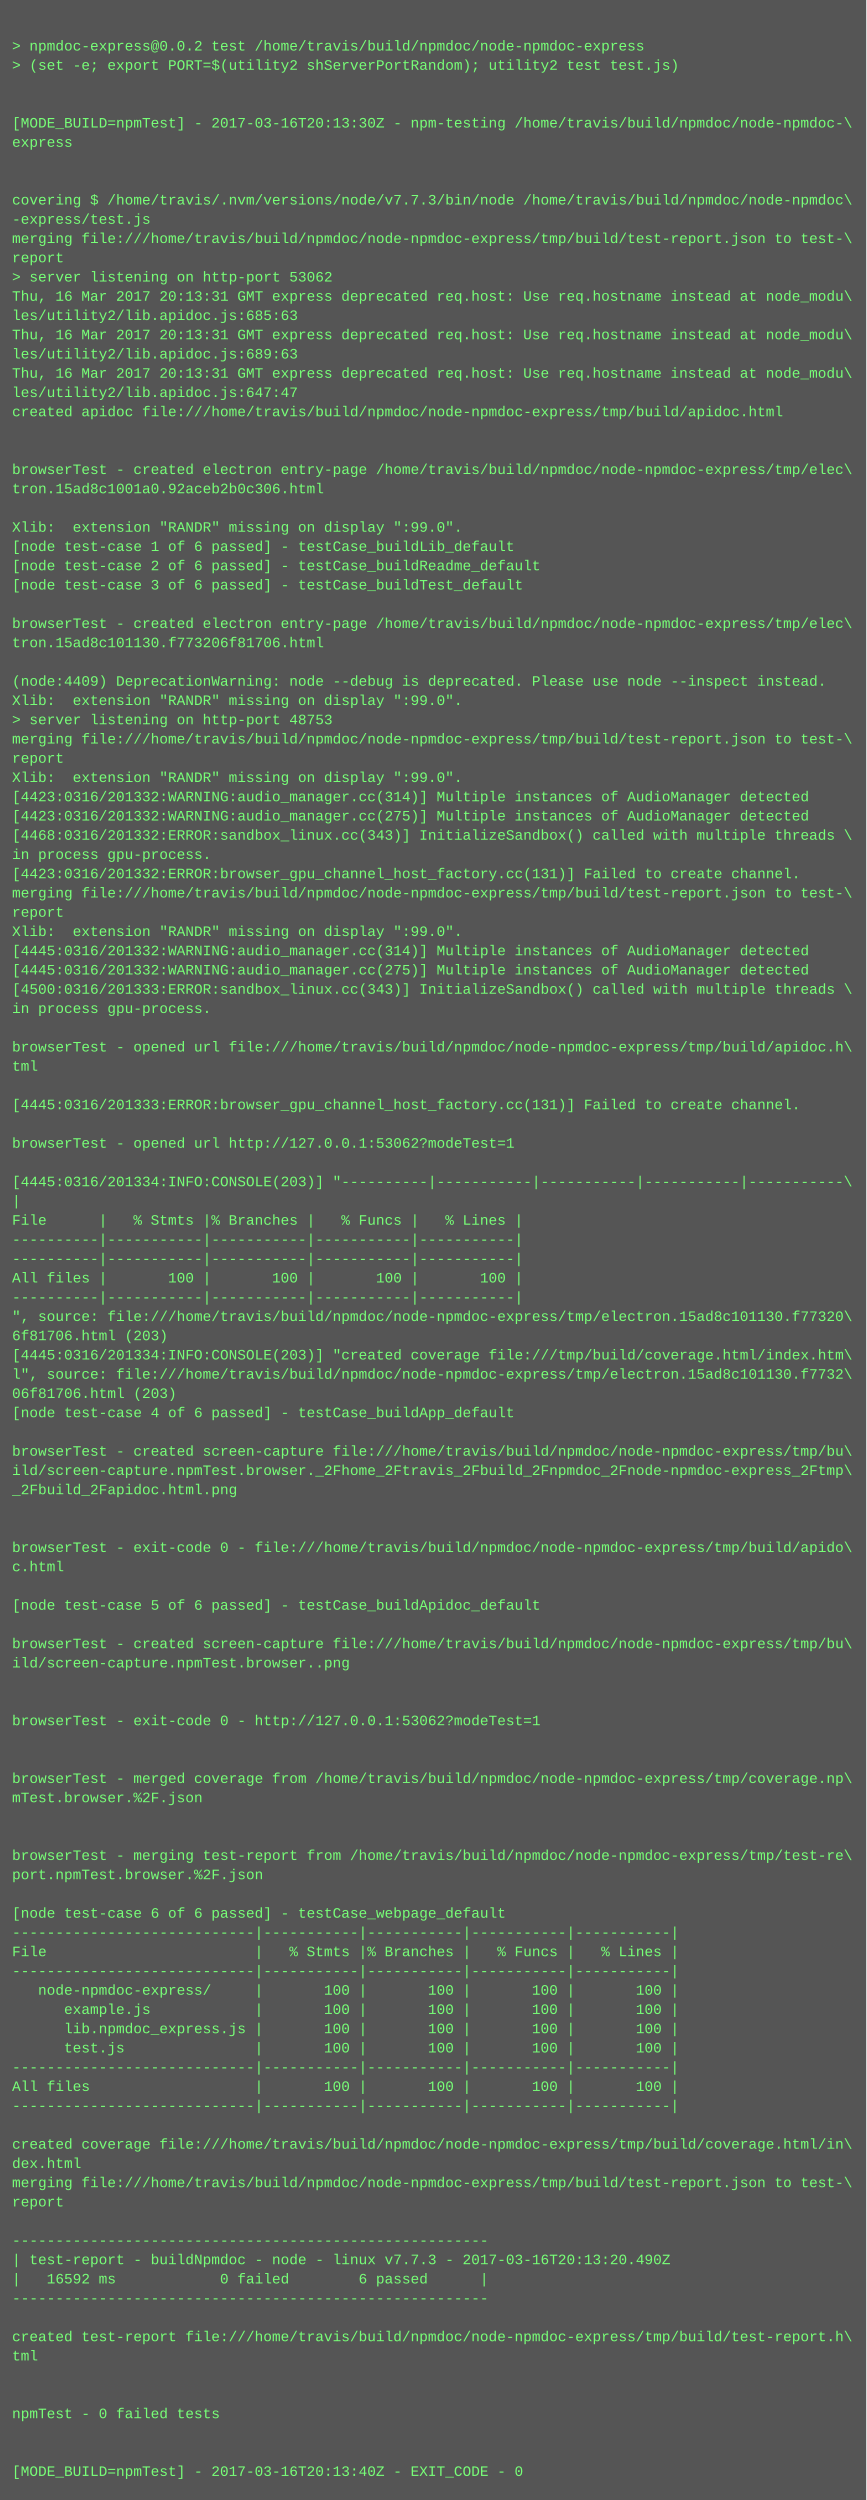
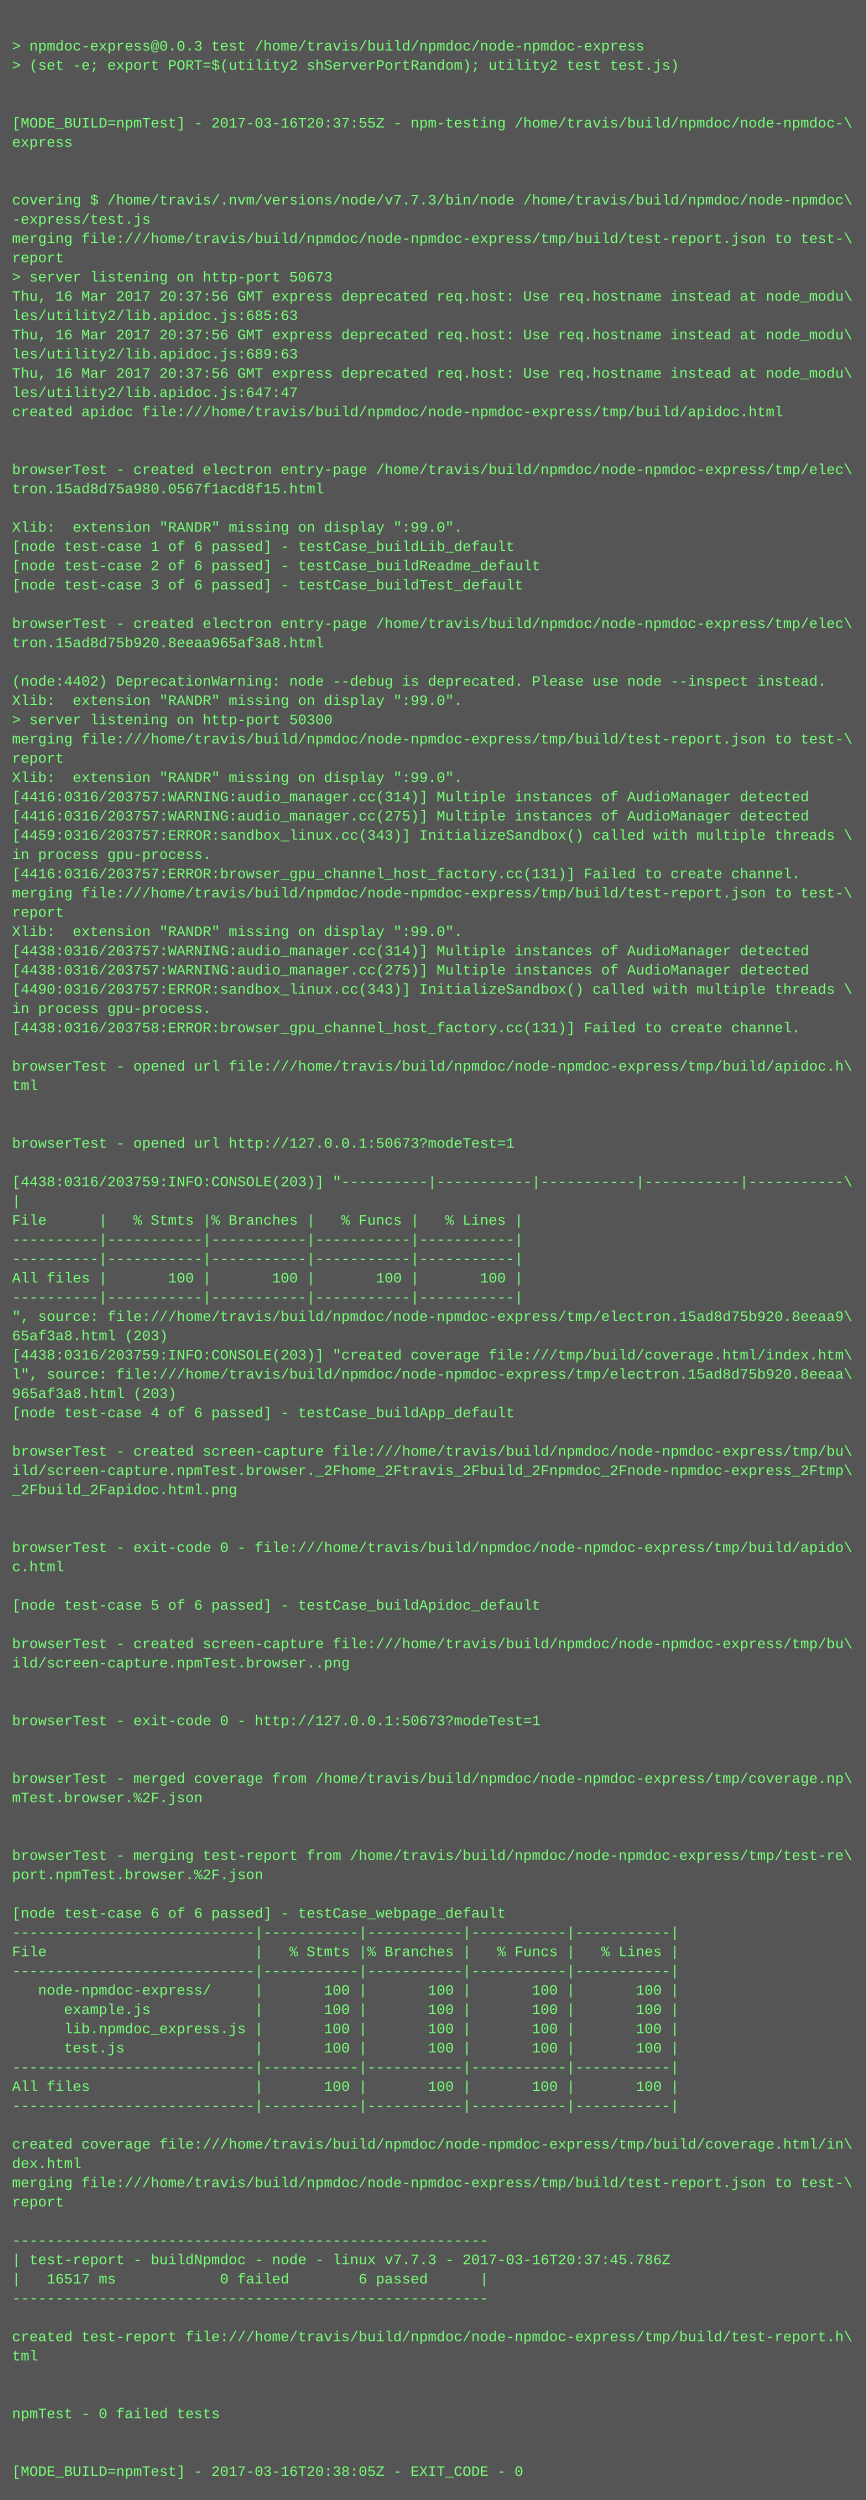
<svg xmlns="http://www.w3.org/2000/svg" height="2078" width="720">
  <rect height="2078" fill="#555" width="720" />
  <text fill="#7f7" font-family="Courier New" font-size="12" xml:space="preserve">
    <tspan x="10" y="26" />
-     <tspan x="10" y="42">&gt; npmdoc-express@0.0.2 test /home/travis/build/npmdoc/node-npmdoc-express</tspan>
+     <tspan x="10" y="42">&gt; npmdoc-express@0.0.3 test /home/travis/build/npmdoc/node-npmdoc-express</tspan>
    <tspan x="10" y="58">&gt; (set -e; export PORT=$(utility2 shServerPortRandom); utility2 test test.js)</tspan>
    <tspan x="10" y="74" />
    <tspan x="10" y="90" />
-     <tspan x="10" y="106">[MODE_BUILD=npmTest] - 2017-03-16T20:13:30Z - npm-testing /home/travis/build/npmdoc/node-npmdoc-\</tspan>
+     <tspan x="10" y="106">[MODE_BUILD=npmTest] - 2017-03-16T20:37:55Z - npm-testing /home/travis/build/npmdoc/node-npmdoc-\</tspan>
    <tspan x="10" y="122">express</tspan>
    <tspan x="10" y="138" />
    <tspan x="10" y="154" />
    <tspan x="10" y="170">covering $ /home/travis/.nvm/versions/node/v7.7.3/bin/node /home/travis/build/npmdoc/node-npmdoc\</tspan>
    <tspan x="10" y="186">-express/test.js</tspan>
    <tspan x="10" y="202">merging file:///home/travis/build/npmdoc/node-npmdoc-express/tmp/build/test-report.json to test-\</tspan>
    <tspan x="10" y="218">report</tspan>
-     <tspan x="10" y="234">&gt; server listening on http-port 53062</tspan>
-     <tspan x="10" y="250">Thu, 16 Mar 2017 20:13:31 GMT express deprecated req.host: Use req.hostname instead at node_modu\</tspan>
+     <tspan x="10" y="234">&gt; server listening on http-port 50673</tspan>
+     <tspan x="10" y="250">Thu, 16 Mar 2017 20:37:56 GMT express deprecated req.host: Use req.hostname instead at node_modu\</tspan>
    <tspan x="10" y="266">les/utility2/lib.apidoc.js:685:63</tspan>
-     <tspan x="10" y="282">Thu, 16 Mar 2017 20:13:31 GMT express deprecated req.host: Use req.hostname instead at node_modu\</tspan>
+     <tspan x="10" y="282">Thu, 16 Mar 2017 20:37:56 GMT express deprecated req.host: Use req.hostname instead at node_modu\</tspan>
    <tspan x="10" y="298">les/utility2/lib.apidoc.js:689:63</tspan>
-     <tspan x="10" y="314">Thu, 16 Mar 2017 20:13:31 GMT express deprecated req.host: Use req.hostname instead at node_modu\</tspan>
+     <tspan x="10" y="314">Thu, 16 Mar 2017 20:37:56 GMT express deprecated req.host: Use req.hostname instead at node_modu\</tspan>
    <tspan x="10" y="330">les/utility2/lib.apidoc.js:647:47</tspan>
    <tspan x="10" y="346">created apidoc file:///home/travis/build/npmdoc/node-npmdoc-express/tmp/build/apidoc.html</tspan>
    <tspan x="10" y="362" />
    <tspan x="10" y="378" />
    <tspan x="10" y="394">browserTest - created electron entry-page /home/travis/build/npmdoc/node-npmdoc-express/tmp/elec\</tspan>
-     <tspan x="10" y="410">tron.15ad8c1001a0.92aceb2b0c306.html</tspan>
+     <tspan x="10" y="410">tron.15ad8d75a980.0567f1acd8f15.html</tspan>
    <tspan x="10" y="426" />
    <tspan x="10" y="442">Xlib:  extension "RANDR" missing on display ":99.0".</tspan>
    <tspan x="10" y="458">[node test-case 1 of 6 passed] - testCase_buildLib_default</tspan>
    <tspan x="10" y="474">[node test-case 2 of 6 passed] - testCase_buildReadme_default</tspan>
    <tspan x="10" y="490">[node test-case 3 of 6 passed] - testCase_buildTest_default</tspan>
    <tspan x="10" y="506" />
    <tspan x="10" y="522">browserTest - created electron entry-page /home/travis/build/npmdoc/node-npmdoc-express/tmp/elec\</tspan>
-     <tspan x="10" y="538">tron.15ad8c101130.f773206f81706.html</tspan>
+     <tspan x="10" y="538">tron.15ad8d75b920.8eeaa965af3a8.html</tspan>
    <tspan x="10" y="554" />
-     <tspan x="10" y="570">(node:4409) DeprecationWarning: node --debug is deprecated. Please use node --inspect instead.</tspan>
+     <tspan x="10" y="570">(node:4402) DeprecationWarning: node --debug is deprecated. Please use node --inspect instead.</tspan>
    <tspan x="10" y="586">Xlib:  extension "RANDR" missing on display ":99.0".</tspan>
-     <tspan x="10" y="602">&gt; server listening on http-port 48753</tspan>
+     <tspan x="10" y="602">&gt; server listening on http-port 50300</tspan>
    <tspan x="10" y="618">merging file:///home/travis/build/npmdoc/node-npmdoc-express/tmp/build/test-report.json to test-\</tspan>
    <tspan x="10" y="634">report</tspan>
    <tspan x="10" y="650">Xlib:  extension "RANDR" missing on display ":99.0".</tspan>
-     <tspan x="10" y="666">[4423:0316/201332:WARNING:audio_manager.cc(314)] Multiple instances of AudioManager detected</tspan>
-     <tspan x="10" y="682">[4423:0316/201332:WARNING:audio_manager.cc(275)] Multiple instances of AudioManager detected</tspan>
-     <tspan x="10" y="698">[4468:0316/201332:ERROR:sandbox_linux.cc(343)] InitializeSandbox() called with multiple threads \</tspan>
+     <tspan x="10" y="666">[4416:0316/203757:WARNING:audio_manager.cc(314)] Multiple instances of AudioManager detected</tspan>
+     <tspan x="10" y="682">[4416:0316/203757:WARNING:audio_manager.cc(275)] Multiple instances of AudioManager detected</tspan>
+     <tspan x="10" y="698">[4459:0316/203757:ERROR:sandbox_linux.cc(343)] InitializeSandbox() called with multiple threads \</tspan>
    <tspan x="10" y="714">in process gpu-process. </tspan>
-     <tspan x="10" y="730">[4423:0316/201332:ERROR:browser_gpu_channel_host_factory.cc(131)] Failed to create channel.</tspan>
+     <tspan x="10" y="730">[4416:0316/203757:ERROR:browser_gpu_channel_host_factory.cc(131)] Failed to create channel.</tspan>
    <tspan x="10" y="746">merging file:///home/travis/build/npmdoc/node-npmdoc-express/tmp/build/test-report.json to test-\</tspan>
    <tspan x="10" y="762">report</tspan>
    <tspan x="10" y="778">Xlib:  extension "RANDR" missing on display ":99.0".</tspan>
-     <tspan x="10" y="794">[4445:0316/201332:WARNING:audio_manager.cc(314)] Multiple instances of AudioManager detected</tspan>
-     <tspan x="10" y="810">[4445:0316/201332:WARNING:audio_manager.cc(275)] Multiple instances of AudioManager detected</tspan>
-     <tspan x="10" y="826">[4500:0316/201333:ERROR:sandbox_linux.cc(343)] InitializeSandbox() called with multiple threads \</tspan>
+     <tspan x="10" y="794">[4438:0316/203757:WARNING:audio_manager.cc(314)] Multiple instances of AudioManager detected</tspan>
+     <tspan x="10" y="810">[4438:0316/203757:WARNING:audio_manager.cc(275)] Multiple instances of AudioManager detected</tspan>
+     <tspan x="10" y="826">[4490:0316/203757:ERROR:sandbox_linux.cc(343)] InitializeSandbox() called with multiple threads \</tspan>
    <tspan x="10" y="842">in process gpu-process. </tspan>
-     <tspan x="10" y="858" />
-     <tspan x="10" y="874">browserTest - opened url file:///home/travis/build/npmdoc/node-npmdoc-express/tmp/build/apidoc.h\</tspan>
-     <tspan x="10" y="890">tml</tspan>
-     <tspan x="10" y="906" />
-     <tspan x="10" y="922">[4445:0316/201333:ERROR:browser_gpu_channel_host_factory.cc(131)] Failed to create channel.</tspan>
+     <tspan x="10" y="858">[4438:0316/203758:ERROR:browser_gpu_channel_host_factory.cc(131)] Failed to create channel.</tspan>
+     <tspan x="10" y="874" />
+     <tspan x="10" y="890">browserTest - opened url file:///home/travis/build/npmdoc/node-npmdoc-express/tmp/build/apidoc.h\</tspan>
+     <tspan x="10" y="906">tml</tspan>
+     <tspan x="10" y="922" />
    <tspan x="10" y="938" />
-     <tspan x="10" y="954">browserTest - opened url http://127.0.0.1:53062?modeTest=1</tspan>
+     <tspan x="10" y="954">browserTest - opened url http://127.0.0.1:50673?modeTest=1</tspan>
    <tspan x="10" y="970" />
-     <tspan x="10" y="986">[4445:0316/201334:INFO:CONSOLE(203)] "----------|-----------|-----------|-----------|-----------\</tspan>
+     <tspan x="10" y="986">[4438:0316/203759:INFO:CONSOLE(203)] "----------|-----------|-----------|-----------|-----------\</tspan>
    <tspan x="10" y="1002">|</tspan>
    <tspan x="10" y="1018">File      |   % Stmts |% Branches |   % Funcs |   % Lines |</tspan>
    <tspan x="10" y="1034">----------|-----------|-----------|-----------|-----------|</tspan>
    <tspan x="10" y="1050">----------|-----------|-----------|-----------|-----------|</tspan>
    <tspan x="10" y="1066">All files |       100 |       100 |       100 |       100 |</tspan>
    <tspan x="10" y="1082">----------|-----------|-----------|-----------|-----------|</tspan>
-     <tspan x="10" y="1098">", source: file:///home/travis/build/npmdoc/node-npmdoc-express/tmp/electron.15ad8c101130.f77320\</tspan>
-     <tspan x="10" y="1114">6f81706.html (203)</tspan>
-     <tspan x="10" y="1130">[4445:0316/201334:INFO:CONSOLE(203)] "created coverage file:///tmp/build/coverage.html/index.htm\</tspan>
-     <tspan x="10" y="1146">l", source: file:///home/travis/build/npmdoc/node-npmdoc-express/tmp/electron.15ad8c101130.f7732\</tspan>
-     <tspan x="10" y="1162">06f81706.html (203)</tspan>
+     <tspan x="10" y="1098">", source: file:///home/travis/build/npmdoc/node-npmdoc-express/tmp/electron.15ad8d75b920.8eeaa9\</tspan>
+     <tspan x="10" y="1114">65af3a8.html (203)</tspan>
+     <tspan x="10" y="1130">[4438:0316/203759:INFO:CONSOLE(203)] "created coverage file:///tmp/build/coverage.html/index.htm\</tspan>
+     <tspan x="10" y="1146">l", source: file:///home/travis/build/npmdoc/node-npmdoc-express/tmp/electron.15ad8d75b920.8eeaa\</tspan>
+     <tspan x="10" y="1162">965af3a8.html (203)</tspan>
    <tspan x="10" y="1178">[node test-case 4 of 6 passed] - testCase_buildApp_default</tspan>
    <tspan x="10" y="1194" />
    <tspan x="10" y="1210">browserTest - created screen-capture file:///home/travis/build/npmdoc/node-npmdoc-express/tmp/bu\</tspan>
    <tspan x="10" y="1226">ild/screen-capture.npmTest.browser._2Fhome_2Ftravis_2Fbuild_2Fnpmdoc_2Fnode-npmdoc-express_2Ftmp\</tspan>
    <tspan x="10" y="1242">_2Fbuild_2Fapidoc.html.png</tspan>
    <tspan x="10" y="1258" />
    <tspan x="10" y="1274" />
    <tspan x="10" y="1290">browserTest - exit-code 0 - file:///home/travis/build/npmdoc/node-npmdoc-express/tmp/build/apido\</tspan>
    <tspan x="10" y="1306">c.html</tspan>
    <tspan x="10" y="1322" />
    <tspan x="10" y="1338">[node test-case 5 of 6 passed] - testCase_buildApidoc_default</tspan>
    <tspan x="10" y="1354" />
    <tspan x="10" y="1370">browserTest - created screen-capture file:///home/travis/build/npmdoc/node-npmdoc-express/tmp/bu\</tspan>
    <tspan x="10" y="1386">ild/screen-capture.npmTest.browser..png</tspan>
    <tspan x="10" y="1402" />
    <tspan x="10" y="1418" />
-     <tspan x="10" y="1434">browserTest - exit-code 0 - http://127.0.0.1:53062?modeTest=1</tspan>
+     <tspan x="10" y="1434">browserTest - exit-code 0 - http://127.0.0.1:50673?modeTest=1</tspan>
    <tspan x="10" y="1450" />
    <tspan x="10" y="1466" />
    <tspan x="10" y="1482">browserTest - merged coverage from /home/travis/build/npmdoc/node-npmdoc-express/tmp/coverage.np\</tspan>
    <tspan x="10" y="1498">mTest.browser.%2F.json</tspan>
    <tspan x="10" y="1514" />
    <tspan x="10" y="1530" />
    <tspan x="10" y="1546">browserTest - merging test-report from /home/travis/build/npmdoc/node-npmdoc-express/tmp/test-re\</tspan>
    <tspan x="10" y="1562">port.npmTest.browser.%2F.json</tspan>
    <tspan x="10" y="1578" />
    <tspan x="10" y="1594">[node test-case 6 of 6 passed] - testCase_webpage_default</tspan>
    <tspan x="10" y="1610">----------------------------|-----------|-----------|-----------|-----------|</tspan>
    <tspan x="10" y="1626">File                        |   % Stmts |% Branches |   % Funcs |   % Lines |</tspan>
    <tspan x="10" y="1642">----------------------------|-----------|-----------|-----------|-----------|</tspan>
    <tspan x="10" y="1658">   node-npmdoc-express/     |       100 |       100 |       100 |       100 |</tspan>
    <tspan x="10" y="1674">      example.js            |       100 |       100 |       100 |       100 |</tspan>
    <tspan x="10" y="1690">      lib.npmdoc_express.js |       100 |       100 |       100 |       100 |</tspan>
    <tspan x="10" y="1706">      test.js               |       100 |       100 |       100 |       100 |</tspan>
    <tspan x="10" y="1722">----------------------------|-----------|-----------|-----------|-----------|</tspan>
    <tspan x="10" y="1738">All files                   |       100 |       100 |       100 |       100 |</tspan>
    <tspan x="10" y="1754">----------------------------|-----------|-----------|-----------|-----------|</tspan>
    <tspan x="10" y="1770" />
    <tspan x="10" y="1786">created coverage file:///home/travis/build/npmdoc/node-npmdoc-express/tmp/build/coverage.html/in\</tspan>
    <tspan x="10" y="1802">dex.html</tspan>
    <tspan x="10" y="1818">merging file:///home/travis/build/npmdoc/node-npmdoc-express/tmp/build/test-report.json to test-\</tspan>
    <tspan x="10" y="1834">report</tspan>
    <tspan x="10" y="1850" />
    <tspan x="10" y="1866">-------------------------------------------------------</tspan>
-     <tspan x="10" y="1882">| test-report - buildNpmdoc - node - linux v7.7.3 - 2017-03-16T20:13:20.490Z</tspan>
-     <tspan x="10" y="1898">|   16592 ms            0 failed        6 passed      |</tspan>
+     <tspan x="10" y="1882">| test-report - buildNpmdoc - node - linux v7.7.3 - 2017-03-16T20:37:45.786Z</tspan>
+     <tspan x="10" y="1898">|   16517 ms            0 failed        6 passed      |</tspan>
    <tspan x="10" y="1914">-------------------------------------------------------</tspan>
    <tspan x="10" y="1930" />
    <tspan x="10" y="1946">created test-report file:///home/travis/build/npmdoc/node-npmdoc-express/tmp/build/test-report.h\</tspan>
    <tspan x="10" y="1962">tml</tspan>
    <tspan x="10" y="1978" />
    <tspan x="10" y="1994" />
    <tspan x="10" y="2010">npmTest - 0 failed tests</tspan>
    <tspan x="10" y="2026" />
    <tspan x="10" y="2042" />
-     <tspan x="10" y="2058">[MODE_BUILD=npmTest] - 2017-03-16T20:13:40Z - EXIT_CODE - 0</tspan>
+     <tspan x="10" y="2058">[MODE_BUILD=npmTest] - 2017-03-16T20:38:05Z - EXIT_CODE - 0</tspan>
  </text>
</svg>
